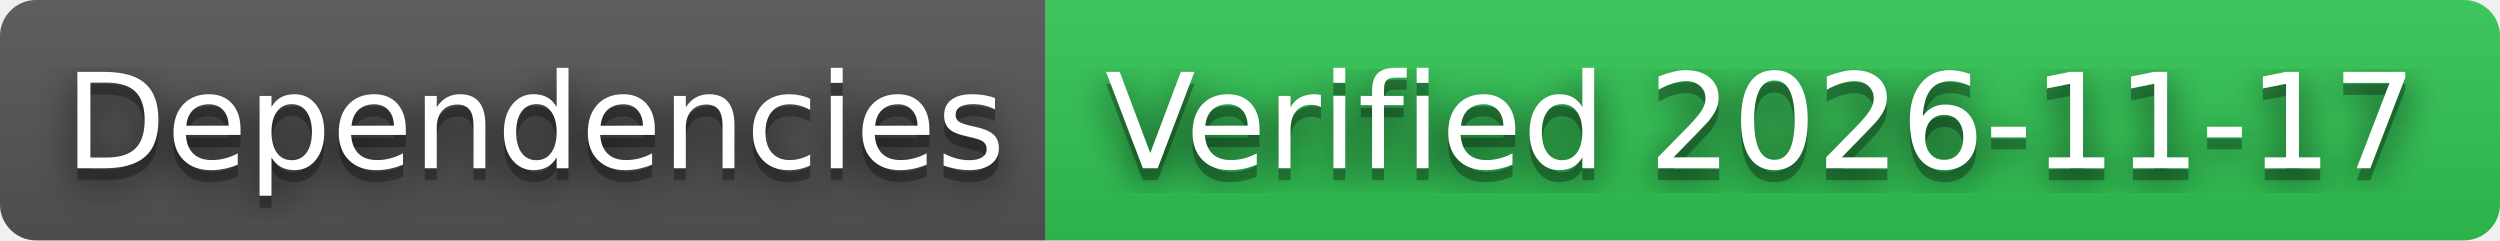
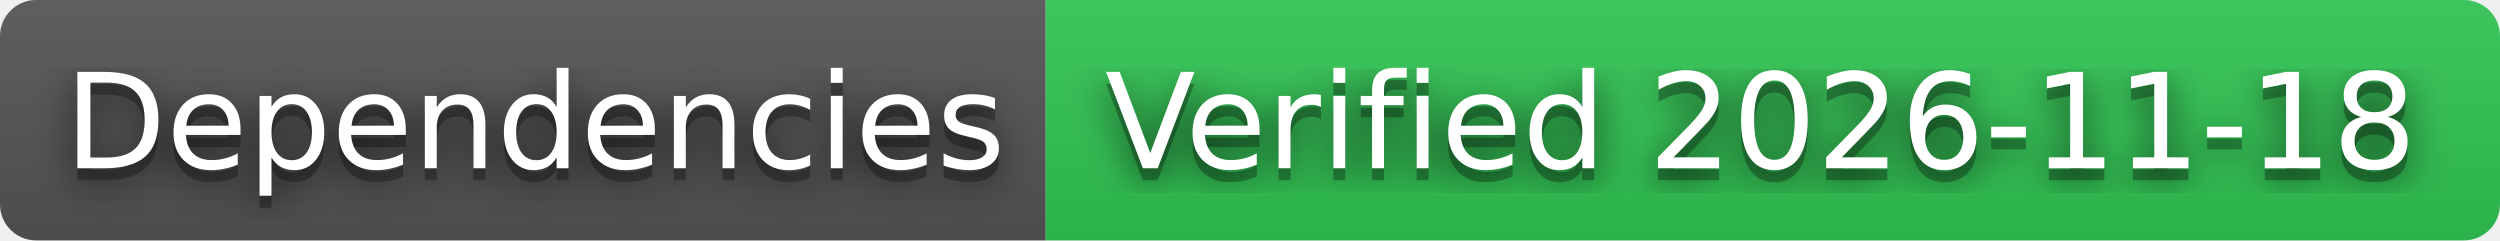
- <svg xmlns="http://www.w3.org/2000/svg" width="208" height="20" role="img" aria-label="Dependencies: Verified 2026-11-17">
+ <svg xmlns="http://www.w3.org/2000/svg" width="208" height="20" role="img" aria-label="Dependencies: Verified 2026-11-18">
  <filter id="blur">
    <feGaussianBlur stdDeviation="16" />
  </filter>
  <linearGradient id="s" x2="0" y2="100%">
    <stop offset="0" stop-color="#bbb" stop-opacity=".1" />
    <stop offset="1" stop-opacity=".1" />
  </linearGradient>
  <clipPath id="r">
    <rect width="208" height="20" rx="3" />
  </clipPath>
  <g clip-path="url(#r)">
    <rect width="87" height="20" fill="#555" />
    <rect x="87" width="121" height="20" fill="#31c653" />
    <rect width="208" height="20" fill="url(#s)" />
  </g>
  <g fill="#fff" text-anchor="middle" font-family="Verdana,Geneva,DejaVu Sans,sans-serif" text-rendering="geometricPrecision" font-size="110">
    <g transform="scale(.1)">
      <g aria-hidden="true" fill="#010101">
        <text x="445" y="150" fill-opacity=".8" filter="url(#blur)" textLength="770">Dependencies</text>
        <text x="445" y="150" fill-opacity=".3" textLength="770">Dependencies</text>
      </g>
      <text x="445" y="140" textLength="770">Dependencies</text>
    </g>
    <g transform="scale(.1)">
      <g aria-hidden="true" fill="#010101">
-         <text x="1465" y="150" fill-opacity=".8" filter="url(#blur)" textLength="1110">Verified 2026-11-17</text>
-         <text x="1465" y="150" fill-opacity=".3" textLength="1110">Verified 2026-11-17</text>
+         <text x="1465" y="150" fill-opacity=".8" filter="url(#blur)" textLength="1110">Verified 2026-11-18</text>
+         <text x="1465" y="150" fill-opacity=".3" textLength="1110">Verified 2026-11-18</text>
      </g>
-       <text x="1465" y="140" textLength="1110">Verified 2026-11-17</text>
+       <text x="1465" y="140" textLength="1110">Verified 2026-11-18</text>
    </g>
  </g>
</svg>
